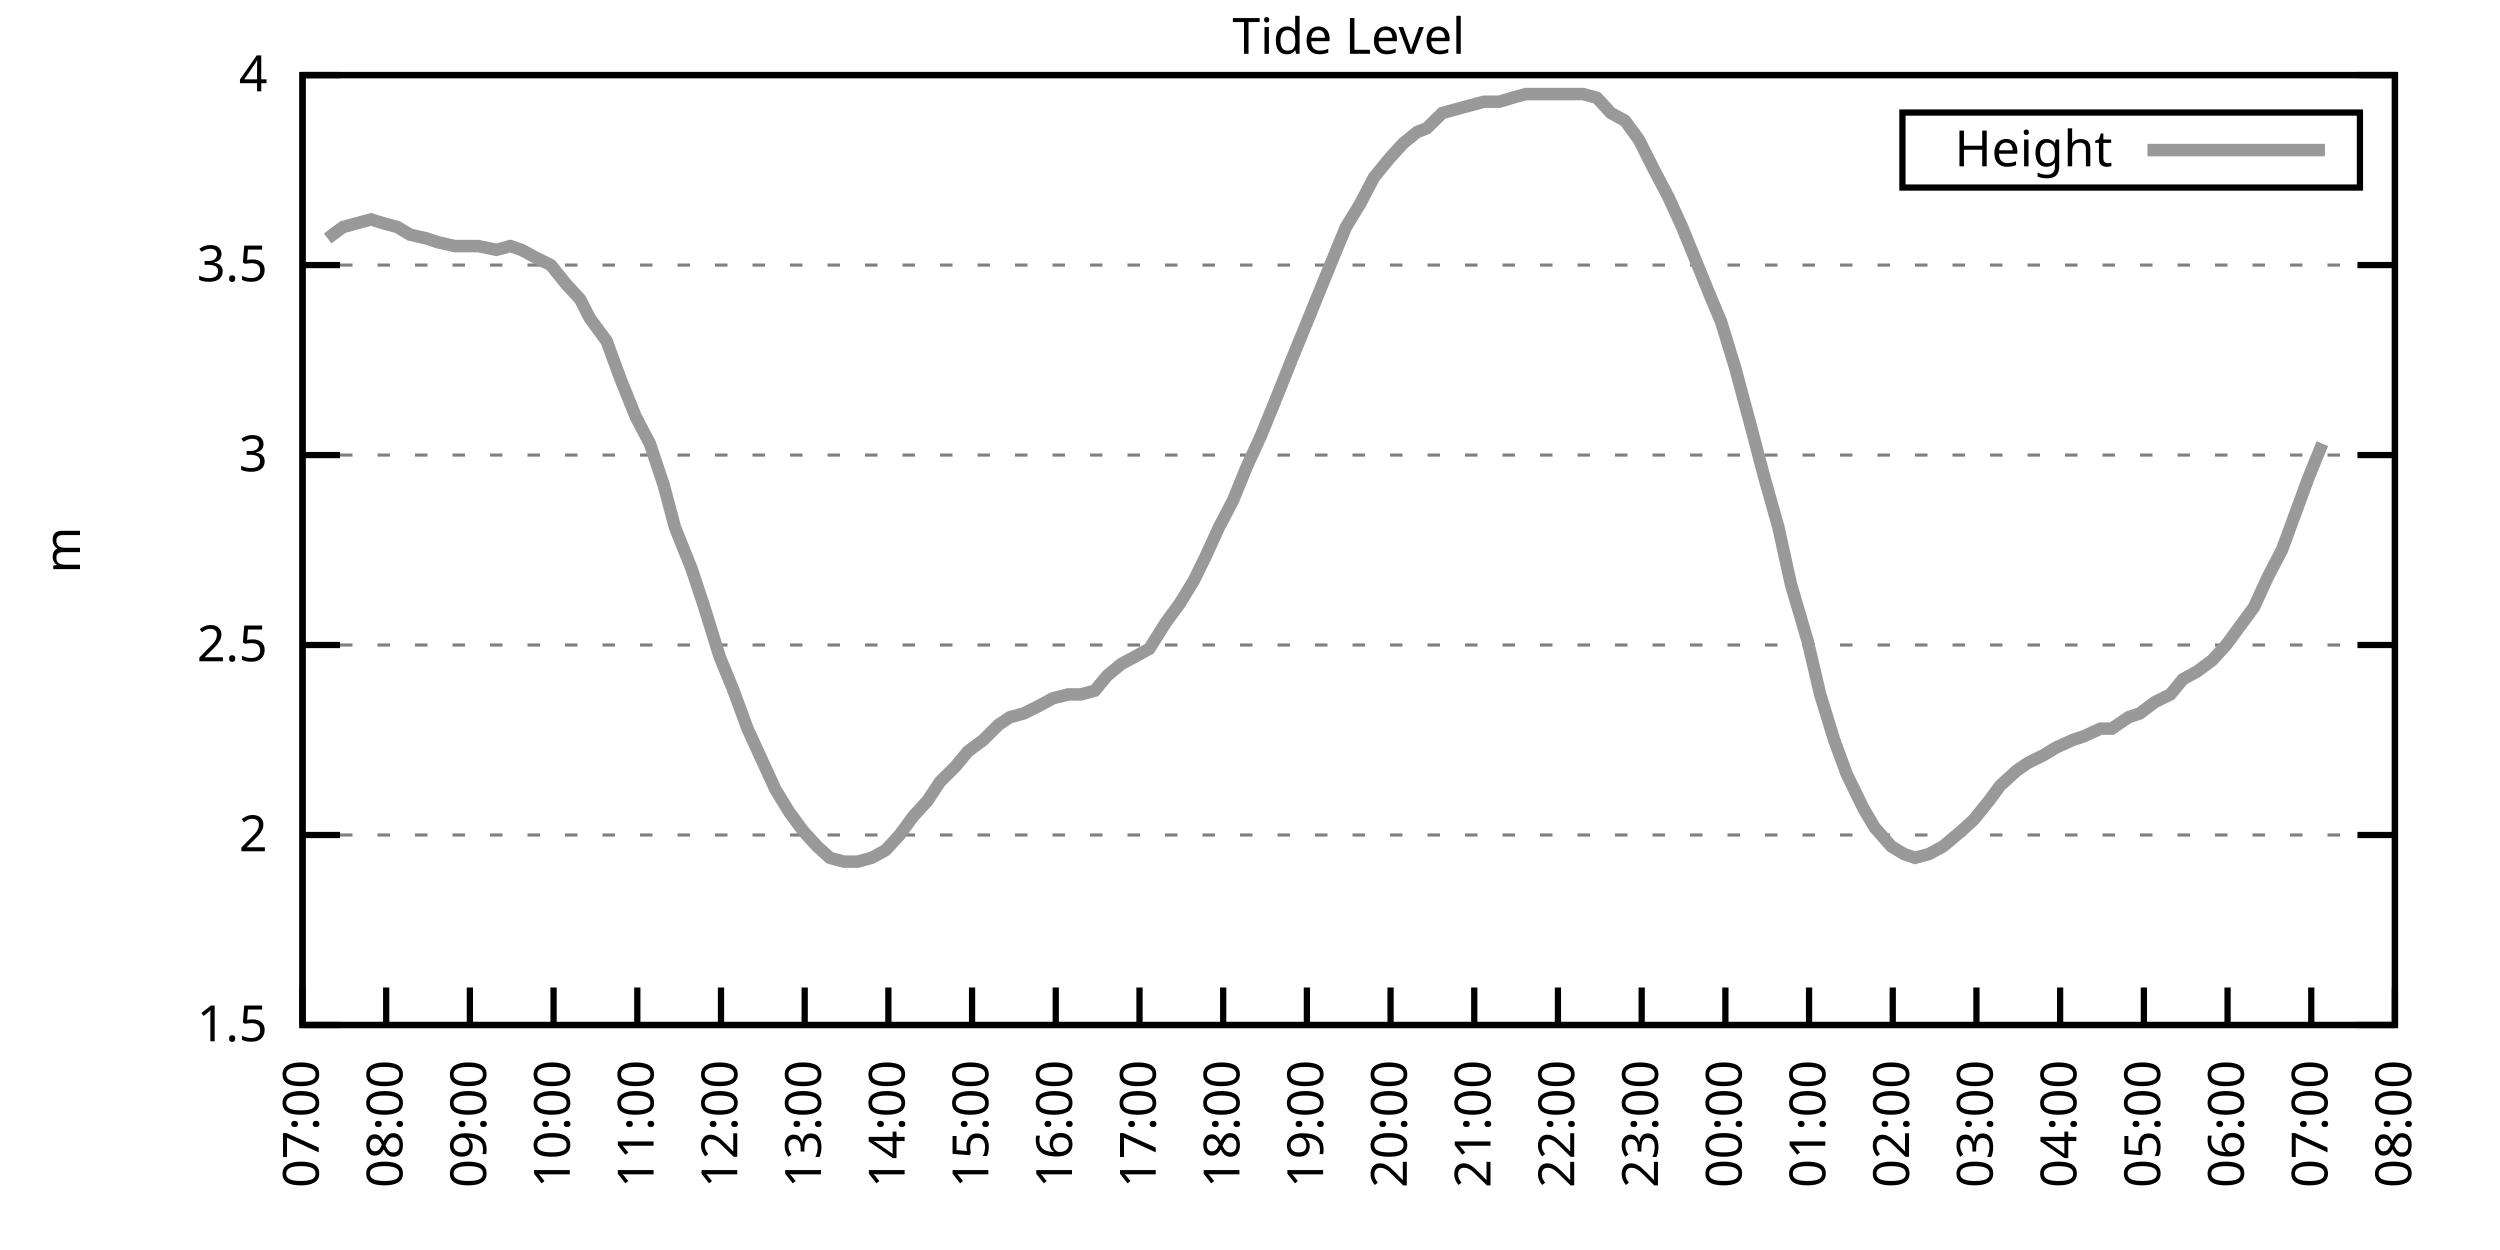
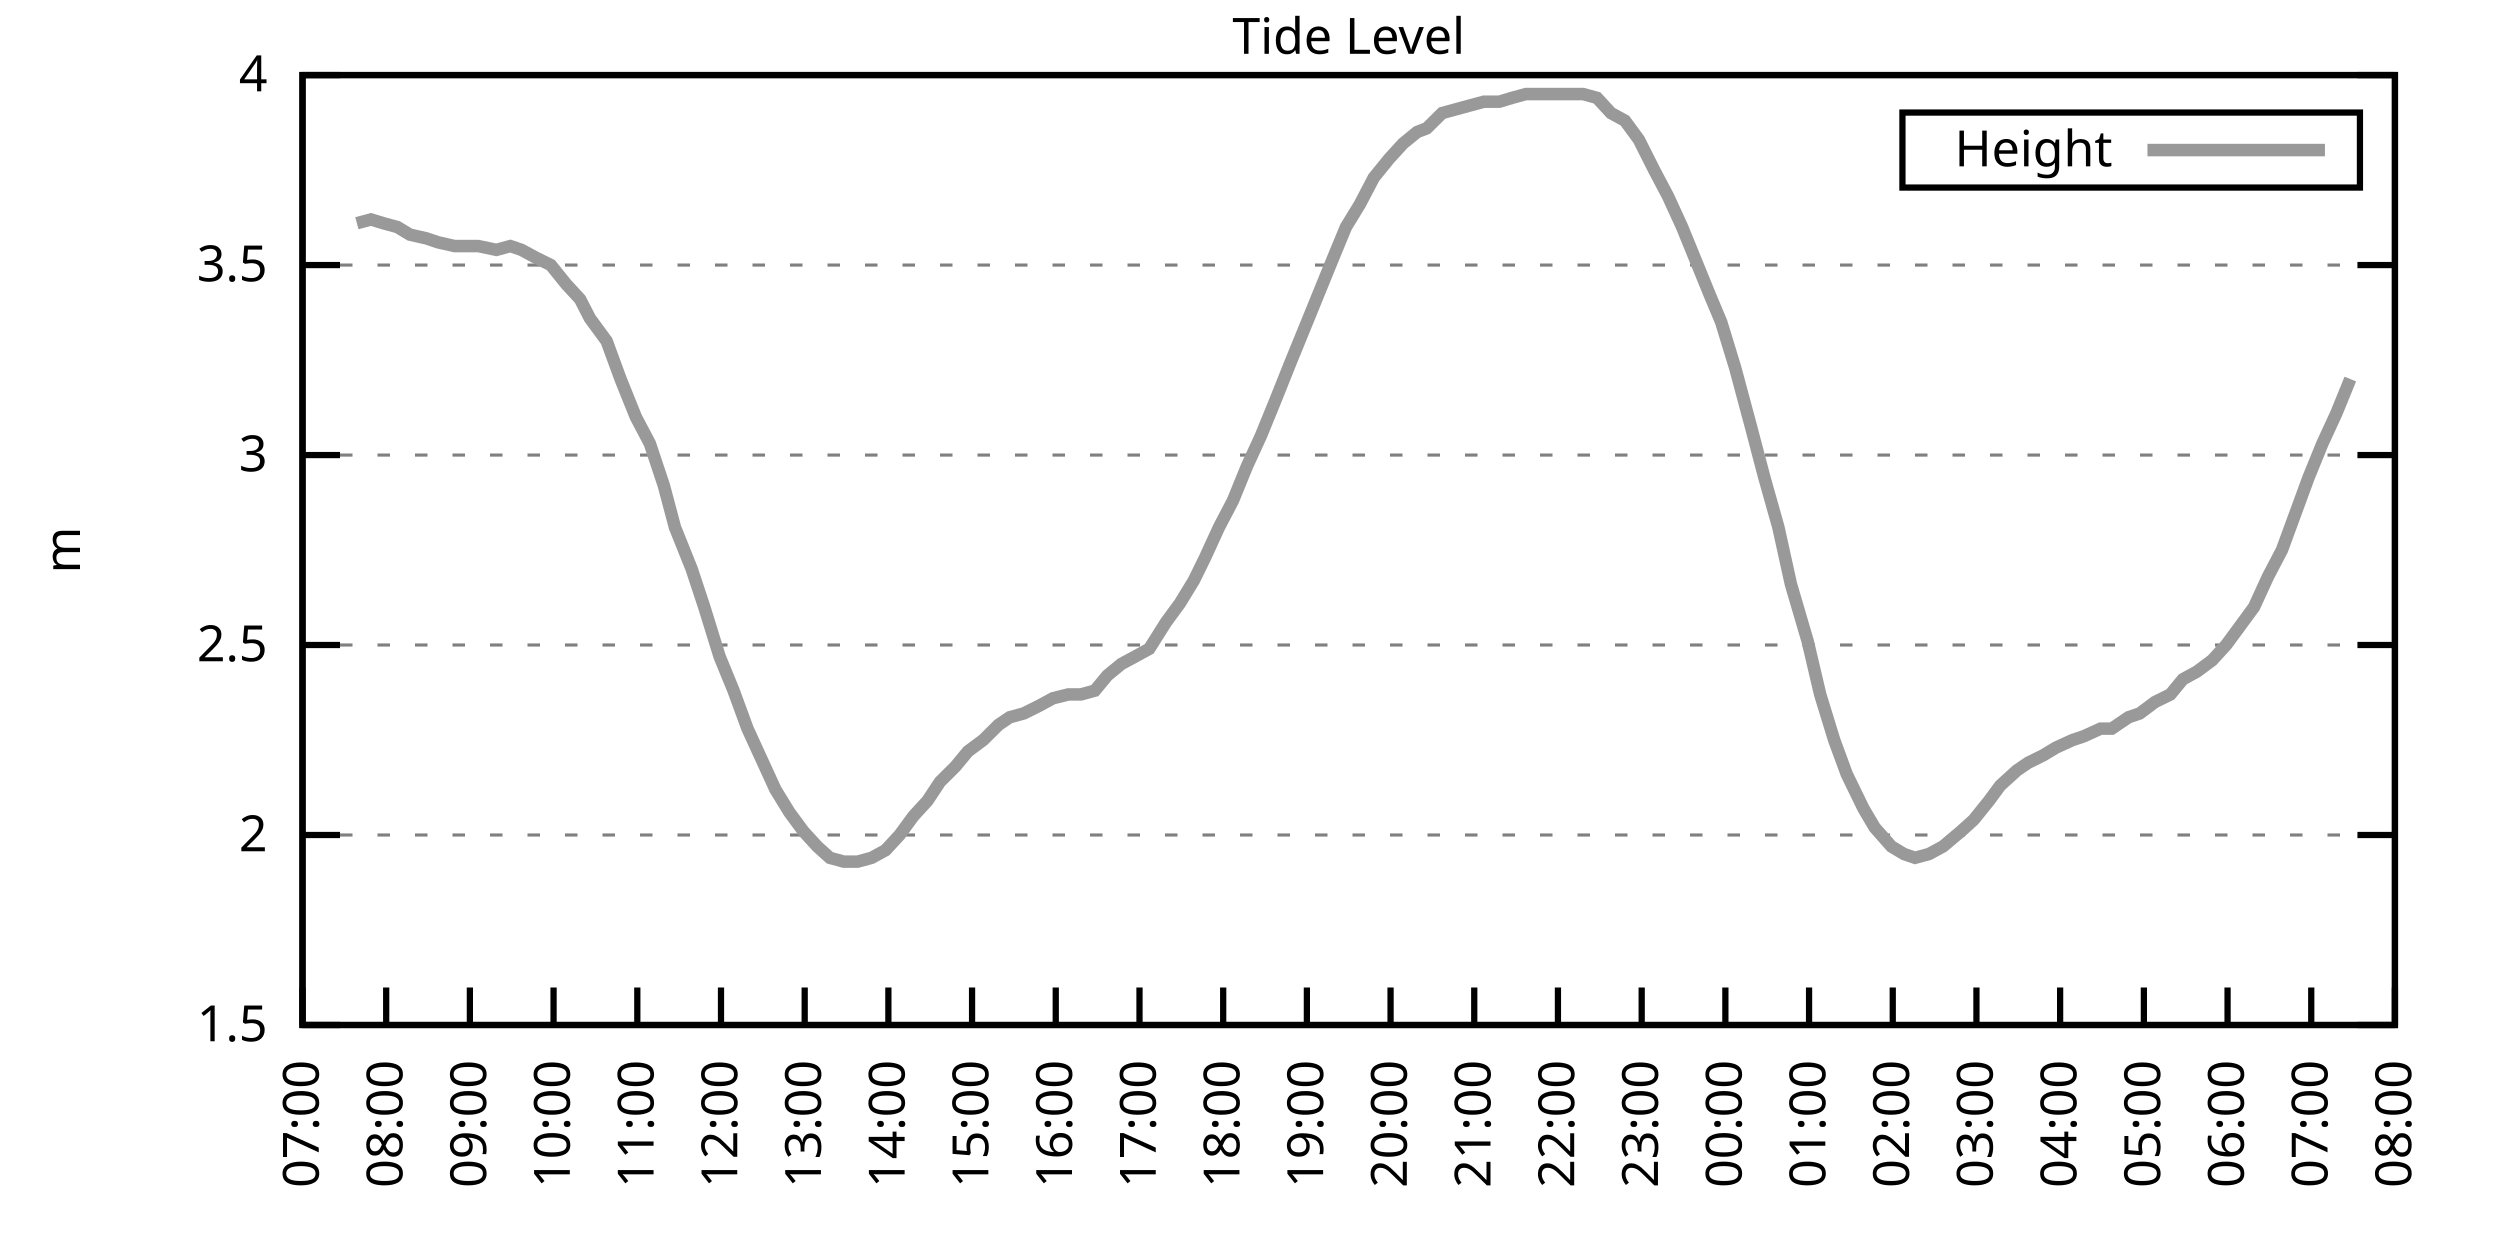
<svg xmlns="http://www.w3.org/2000/svg" xmlns:xlink="http://www.w3.org/1999/xlink" width="400" height="200" viewBox="0 0 400 200">
  <g id="gnuplot_canvas">
    <rect x="0" y="0" width="400" height="200" fill="none" />
    <defs>
      <circle id="gpDot" r="0.5" stroke-width="0.5" stroke="currentColor" />
      <path id="gpPt0" stroke-width="0.333" stroke="currentColor" d="M-1,0 h2 M0,-1 v2" />
      <path id="gpPt1" stroke-width="0.333" stroke="currentColor" d="M-1,-1 L1,1 M1,-1 L-1,1" />
      <path id="gpPt2" stroke-width="0.333" stroke="currentColor" d="M-1,0 L1,0 M0,-1 L0,1 M-1,-1 L1,1 M-1,1 L1,-1" />
      <rect id="gpPt3" stroke-width="0.333" stroke="currentColor" x="-1" y="-1" width="2" height="2" />
      <rect id="gpPt4" stroke-width="0.333" stroke="currentColor" fill="currentColor" x="-1" y="-1" width="2" height="2" />
      <circle id="gpPt5" stroke-width="0.333" stroke="currentColor" cx="0" cy="0" r="1" />
      <use xlink:href="#gpPt5" id="gpPt6" fill="currentColor" stroke="none" />
      <path id="gpPt7" stroke-width="0.333" stroke="currentColor" d="M0,-1.33 L-1.33,0.67 L1.33,0.67 z" />
      <use xlink:href="#gpPt7" id="gpPt8" fill="currentColor" stroke="none" />
      <use xlink:href="#gpPt7" id="gpPt9" stroke="currentColor" transform="rotate(180)" />
      <use xlink:href="#gpPt9" id="gpPt10" fill="currentColor" stroke="none" />
      <use xlink:href="#gpPt3" id="gpPt11" stroke="currentColor" transform="rotate(45)" />
      <use xlink:href="#gpPt11" id="gpPt12" fill="currentColor" stroke="none" />
      <path id="gpPt13" stroke-width="0.333" stroke="currentColor" d="M0,1.330 L1.265,0.411 L0.782,-1.067 L-0.782,-1.076 L-1.265,0.411 z" />
      <use xlink:href="#gpPt13" id="gpPt14" fill="currentColor" stroke="none" />
      <filter id="textbox" filterUnits="objectBoundingBox" x="0" y="0" height="1" width="1">
        <feFlood flood-color="white" flood-opacity="1" result="bgnd" />
        <feComposite in="SourceGraphic" in2="bgnd" operator="atop" />
      </filter>
      <filter id="greybox" filterUnits="objectBoundingBox" x="0" y="0" height="1" width="1">
        <feFlood flood-color="lightgrey" flood-opacity="1" result="grey" />
        <feComposite in="SourceGraphic" in2="grey" operator="atop" />
      </filter>
    </defs>
    <g fill="none" color="white" stroke="currentColor" stroke-width="1.00" stroke-linecap="butt" stroke-linejoin="miter">
</g>
    <g fill="none" color="black" stroke="currentColor" stroke-width="1.00" stroke-linecap="butt" stroke-linejoin="miter">
      <g stroke="none" shape-rendering="crispEdges">
        <polygon fill="rgb(255, 255, 255)" points="48.40,164.00 383.18,164.00 383.18,12.02 48.40,12.02 " />
      </g>
    </g>
    <g fill="none" color="black" stroke="currentColor" stroke-width="1.00" stroke-linecap="butt" stroke-linejoin="miter">
</g>
    <g fill="none" color="black" stroke="black" stroke-width="0.50" stroke-linecap="butt" stroke-linejoin="miter">
</g>
    <g fill="none" color="gray" stroke="currentColor" stroke-width="0.50" stroke-linecap="butt" stroke-linejoin="miter">
      <path stroke="gray" stroke-dasharray="2,4" class="gridline" d="M48.40,164.00 L383.19,164.00  " />
    </g>
    <g fill="none" color="gray" stroke="gray" stroke-width="1.00" stroke-linecap="butt" stroke-linejoin="miter">
</g>
    <g fill="none" color="black" stroke="currentColor" stroke-width="1.00" stroke-linecap="butt" stroke-linejoin="miter">
      <path stroke="black" d="M48.40,164.00 L54.40,164.00 M383.19,164.00 L377.19,164.00  " />
      <g transform="translate(42.80,166.60)" stroke="none" fill="black" font-family="Sans" font-size="8.00" text-anchor="end">
        <text>
          <tspan font-family="Sans"> 1.5</tspan>
        </text>
      </g>
    </g>
    <g fill="none" color="black" stroke="currentColor" stroke-width="1.00" stroke-linecap="butt" stroke-linejoin="miter">
</g>
    <g fill="none" color="black" stroke="black" stroke-width="0.50" stroke-linecap="butt" stroke-linejoin="miter">
</g>
    <g fill="none" color="gray" stroke="currentColor" stroke-width="0.50" stroke-linecap="butt" stroke-linejoin="miter">
      <path stroke="gray" stroke-dasharray="2,4" class="gridline" d="M48.40,133.60 L383.19,133.60  " />
    </g>
    <g fill="none" color="gray" stroke="gray" stroke-width="1.00" stroke-linecap="butt" stroke-linejoin="miter">
</g>
    <g fill="none" color="black" stroke="currentColor" stroke-width="1.00" stroke-linecap="butt" stroke-linejoin="miter">
      <path stroke="black" d="M48.40,133.60 L54.40,133.60 M383.19,133.60 L377.19,133.60  " />
      <g transform="translate(42.80,136.20)" stroke="none" fill="black" font-family="Sans" font-size="8.00" text-anchor="end">
        <text>
          <tspan font-family="Sans"> 2</tspan>
        </text>
      </g>
    </g>
    <g fill="none" color="black" stroke="currentColor" stroke-width="1.00" stroke-linecap="butt" stroke-linejoin="miter">
</g>
    <g fill="none" color="black" stroke="black" stroke-width="0.50" stroke-linecap="butt" stroke-linejoin="miter">
</g>
    <g fill="none" color="gray" stroke="currentColor" stroke-width="0.50" stroke-linecap="butt" stroke-linejoin="miter">
      <path stroke="gray" stroke-dasharray="2,4" class="gridline" d="M48.40,103.20 L383.19,103.20  " />
    </g>
    <g fill="none" color="gray" stroke="gray" stroke-width="1.00" stroke-linecap="butt" stroke-linejoin="miter">
</g>
    <g fill="none" color="black" stroke="currentColor" stroke-width="1.00" stroke-linecap="butt" stroke-linejoin="miter">
      <path stroke="black" d="M48.40,103.20 L54.40,103.20 M383.19,103.20 L377.19,103.20  " />
      <g transform="translate(42.80,105.80)" stroke="none" fill="black" font-family="Sans" font-size="8.00" text-anchor="end">
        <text>
          <tspan font-family="Sans"> 2.5</tspan>
        </text>
      </g>
    </g>
    <g fill="none" color="black" stroke="currentColor" stroke-width="1.00" stroke-linecap="butt" stroke-linejoin="miter">
</g>
    <g fill="none" color="black" stroke="black" stroke-width="0.50" stroke-linecap="butt" stroke-linejoin="miter">
</g>
    <g fill="none" color="gray" stroke="currentColor" stroke-width="0.50" stroke-linecap="butt" stroke-linejoin="miter">
      <path stroke="gray" stroke-dasharray="2,4" class="gridline" d="M48.40,72.81 L383.19,72.81  " />
    </g>
    <g fill="none" color="gray" stroke="gray" stroke-width="1.00" stroke-linecap="butt" stroke-linejoin="miter">
</g>
    <g fill="none" color="black" stroke="currentColor" stroke-width="1.00" stroke-linecap="butt" stroke-linejoin="miter">
      <path stroke="black" d="M48.40,72.81 L54.40,72.81 M383.19,72.81 L377.19,72.81  " />
      <g transform="translate(42.80,75.41)" stroke="none" fill="black" font-family="Sans" font-size="8.00" text-anchor="end">
        <text>
          <tspan font-family="Sans"> 3</tspan>
        </text>
      </g>
    </g>
    <g fill="none" color="black" stroke="currentColor" stroke-width="1.00" stroke-linecap="butt" stroke-linejoin="miter">
</g>
    <g fill="none" color="black" stroke="black" stroke-width="0.50" stroke-linecap="butt" stroke-linejoin="miter">
</g>
    <g fill="none" color="gray" stroke="currentColor" stroke-width="0.50" stroke-linecap="butt" stroke-linejoin="miter">
      <path stroke="gray" stroke-dasharray="2,4" class="gridline" d="M48.40,42.41 L383.19,42.41  " />
    </g>
    <g fill="none" color="gray" stroke="gray" stroke-width="1.00" stroke-linecap="butt" stroke-linejoin="miter">
</g>
    <g fill="none" color="black" stroke="currentColor" stroke-width="1.00" stroke-linecap="butt" stroke-linejoin="miter">
      <path stroke="black" d="M48.40,42.41 L54.40,42.41 M383.19,42.41 L377.19,42.41  " />
      <g transform="translate(42.80,45.01)" stroke="none" fill="black" font-family="Sans" font-size="8.00" text-anchor="end">
        <text>
          <tspan font-family="Sans"> 3.5</tspan>
        </text>
      </g>
    </g>
    <g fill="none" color="black" stroke="currentColor" stroke-width="1.00" stroke-linecap="butt" stroke-linejoin="miter">
</g>
    <g fill="none" color="black" stroke="black" stroke-width="0.50" stroke-linecap="butt" stroke-linejoin="miter">
</g>
    <g fill="none" color="gray" stroke="currentColor" stroke-width="0.50" stroke-linecap="butt" stroke-linejoin="miter">
      <path stroke="gray" stroke-dasharray="2,4" class="gridline" d="M48.40,12.01 L383.19,12.01  " />
    </g>
    <g fill="none" color="gray" stroke="gray" stroke-width="1.00" stroke-linecap="butt" stroke-linejoin="miter">
</g>
    <g fill="none" color="black" stroke="currentColor" stroke-width="1.00" stroke-linecap="butt" stroke-linejoin="miter">
      <path stroke="black" d="M48.40,12.01 L54.40,12.01 M383.19,12.01 L377.19,12.01  " />
      <g transform="translate(42.80,14.61)" stroke="none" fill="black" font-family="Sans" font-size="8.00" text-anchor="end">
        <text>
          <tspan font-family="Sans"> 4</tspan>
        </text>
      </g>
    </g>
    <g fill="none" color="black" stroke="currentColor" stroke-width="1.00" stroke-linecap="butt" stroke-linejoin="miter">
      <path stroke="black" d="M48.40,164.00 L48.40,158.00  " />
      <g transform="translate(51.00,169.60) rotate(270.00)" stroke="none" fill="black" font-family="Sans" font-size="8.00" text-anchor="end">
        <text>
          <tspan font-family="Sans">07:00</tspan>
        </text>
      </g>
    </g>
    <g fill="none" color="black" stroke="currentColor" stroke-width="1.00" stroke-linecap="butt" stroke-linejoin="miter">
      <path stroke="black" d="M61.79,164.00 L61.79,158.00  " />
      <g transform="translate(64.39,169.60) rotate(270.00)" stroke="none" fill="black" font-family="Sans" font-size="8.00" text-anchor="end">
        <text>
          <tspan font-family="Sans">08:00</tspan>
        </text>
      </g>
    </g>
    <g fill="none" color="black" stroke="currentColor" stroke-width="1.00" stroke-linecap="butt" stroke-linejoin="miter">
      <path stroke="black" d="M75.18,164.00 L75.18,158.00  " />
      <g transform="translate(77.78,169.60) rotate(270.00)" stroke="none" fill="black" font-family="Sans" font-size="8.00" text-anchor="end">
        <text>
          <tspan font-family="Sans">09:00</tspan>
        </text>
      </g>
    </g>
    <g fill="none" color="black" stroke="currentColor" stroke-width="1.00" stroke-linecap="butt" stroke-linejoin="miter">
      <path stroke="black" d="M88.57,164.00 L88.57,158.00  " />
      <g transform="translate(91.17,169.60) rotate(270.00)" stroke="none" fill="black" font-family="Sans" font-size="8.00" text-anchor="end">
        <text>
          <tspan font-family="Sans">10:00</tspan>
        </text>
      </g>
    </g>
    <g fill="none" color="black" stroke="currentColor" stroke-width="1.00" stroke-linecap="butt" stroke-linejoin="miter">
      <path stroke="black" d="M101.97,164.00 L101.97,158.00  " />
      <g transform="translate(104.57,169.60) rotate(270.00)" stroke="none" fill="black" font-family="Sans" font-size="8.00" text-anchor="end">
        <text>
          <tspan font-family="Sans">11:00</tspan>
        </text>
      </g>
    </g>
    <g fill="none" color="black" stroke="currentColor" stroke-width="1.00" stroke-linecap="butt" stroke-linejoin="miter">
      <path stroke="black" d="M115.36,164.00 L115.36,158.00  " />
      <g transform="translate(117.96,169.60) rotate(270.00)" stroke="none" fill="black" font-family="Sans" font-size="8.00" text-anchor="end">
        <text>
          <tspan font-family="Sans">12:00</tspan>
        </text>
      </g>
    </g>
    <g fill="none" color="black" stroke="currentColor" stroke-width="1.00" stroke-linecap="butt" stroke-linejoin="miter">
      <path stroke="black" d="M128.75,164.00 L128.75,158.00  " />
      <g transform="translate(131.35,169.60) rotate(270.00)" stroke="none" fill="black" font-family="Sans" font-size="8.00" text-anchor="end">
        <text>
          <tspan font-family="Sans">13:00</tspan>
        </text>
      </g>
    </g>
    <g fill="none" color="black" stroke="currentColor" stroke-width="1.00" stroke-linecap="butt" stroke-linejoin="miter">
      <path stroke="black" d="M142.14,164.00 L142.14,158.00  " />
      <g transform="translate(144.74,169.60) rotate(270.00)" stroke="none" fill="black" font-family="Sans" font-size="8.00" text-anchor="end">
        <text>
          <tspan font-family="Sans">14:00</tspan>
        </text>
      </g>
    </g>
    <g fill="none" color="black" stroke="currentColor" stroke-width="1.00" stroke-linecap="butt" stroke-linejoin="miter">
      <path stroke="black" d="M155.53,164.00 L155.53,158.00  " />
      <g transform="translate(158.13,169.60) rotate(270.00)" stroke="none" fill="black" font-family="Sans" font-size="8.00" text-anchor="end">
        <text>
          <tspan font-family="Sans">15:00</tspan>
        </text>
      </g>
    </g>
    <g fill="none" color="black" stroke="currentColor" stroke-width="1.00" stroke-linecap="butt" stroke-linejoin="miter">
      <path stroke="black" d="M168.92,164.00 L168.92,158.00  " />
      <g transform="translate(171.52,169.60) rotate(270.00)" stroke="none" fill="black" font-family="Sans" font-size="8.00" text-anchor="end">
        <text>
          <tspan font-family="Sans">16:00</tspan>
        </text>
      </g>
    </g>
    <g fill="none" color="black" stroke="currentColor" stroke-width="1.00" stroke-linecap="butt" stroke-linejoin="miter">
      <path stroke="black" d="M182.32,164.00 L182.32,158.00  " />
      <g transform="translate(184.92,169.60) rotate(270.00)" stroke="none" fill="black" font-family="Sans" font-size="8.00" text-anchor="end">
        <text>
          <tspan font-family="Sans">17:00</tspan>
        </text>
      </g>
    </g>
    <g fill="none" color="black" stroke="currentColor" stroke-width="1.00" stroke-linecap="butt" stroke-linejoin="miter">
      <path stroke="black" d="M195.71,164.00 L195.71,158.00  " />
      <g transform="translate(198.31,169.60) rotate(270.00)" stroke="none" fill="black" font-family="Sans" font-size="8.00" text-anchor="end">
        <text>
          <tspan font-family="Sans">18:00</tspan>
        </text>
      </g>
    </g>
    <g fill="none" color="black" stroke="currentColor" stroke-width="1.00" stroke-linecap="butt" stroke-linejoin="miter">
      <path stroke="black" d="M209.10,164.00 L209.10,158.00  " />
      <g transform="translate(211.70,169.60) rotate(270.00)" stroke="none" fill="black" font-family="Sans" font-size="8.00" text-anchor="end">
        <text>
          <tspan font-family="Sans">19:00</tspan>
        </text>
      </g>
    </g>
    <g fill="none" color="black" stroke="currentColor" stroke-width="1.00" stroke-linecap="butt" stroke-linejoin="miter">
      <path stroke="black" d="M222.49,164.00 L222.49,158.00  " />
      <g transform="translate(225.09,169.60) rotate(270.00)" stroke="none" fill="black" font-family="Sans" font-size="8.00" text-anchor="end">
        <text>
          <tspan font-family="Sans">20:00</tspan>
        </text>
      </g>
    </g>
    <g fill="none" color="black" stroke="currentColor" stroke-width="1.00" stroke-linecap="butt" stroke-linejoin="miter">
      <path stroke="black" d="M235.88,164.00 L235.88,158.00  " />
      <g transform="translate(238.48,169.60) rotate(270.00)" stroke="none" fill="black" font-family="Sans" font-size="8.00" text-anchor="end">
        <text>
          <tspan font-family="Sans">21:00</tspan>
        </text>
      </g>
    </g>
    <g fill="none" color="black" stroke="currentColor" stroke-width="1.00" stroke-linecap="butt" stroke-linejoin="miter">
      <path stroke="black" d="M249.27,164.00 L249.27,158.00  " />
      <g transform="translate(251.87,169.60) rotate(270.00)" stroke="none" fill="black" font-family="Sans" font-size="8.00" text-anchor="end">
        <text>
          <tspan font-family="Sans">22:00</tspan>
        </text>
      </g>
    </g>
    <g fill="none" color="black" stroke="currentColor" stroke-width="1.00" stroke-linecap="butt" stroke-linejoin="miter">
      <path stroke="black" d="M262.67,164.00 L262.67,158.00  " />
      <g transform="translate(265.27,169.60) rotate(270.00)" stroke="none" fill="black" font-family="Sans" font-size="8.00" text-anchor="end">
        <text>
          <tspan font-family="Sans">23:00</tspan>
        </text>
      </g>
    </g>
    <g fill="none" color="black" stroke="currentColor" stroke-width="1.00" stroke-linecap="butt" stroke-linejoin="miter">
      <path stroke="black" d="M276.06,164.00 L276.06,158.00  " />
      <g transform="translate(278.66,169.60) rotate(270.00)" stroke="none" fill="black" font-family="Sans" font-size="8.00" text-anchor="end">
        <text>
          <tspan font-family="Sans">00:00</tspan>
        </text>
      </g>
    </g>
    <g fill="none" color="black" stroke="currentColor" stroke-width="1.00" stroke-linecap="butt" stroke-linejoin="miter">
      <path stroke="black" d="M289.45,164.00 L289.45,158.00  " />
      <g transform="translate(292.05,169.60) rotate(270.00)" stroke="none" fill="black" font-family="Sans" font-size="8.00" text-anchor="end">
        <text>
          <tspan font-family="Sans">01:00</tspan>
        </text>
      </g>
    </g>
    <g fill="none" color="black" stroke="currentColor" stroke-width="1.00" stroke-linecap="butt" stroke-linejoin="miter">
      <path stroke="black" d="M302.84,164.00 L302.84,158.00  " />
      <g transform="translate(305.44,169.60) rotate(270.00)" stroke="none" fill="black" font-family="Sans" font-size="8.00" text-anchor="end">
        <text>
          <tspan font-family="Sans">02:00</tspan>
        </text>
      </g>
    </g>
    <g fill="none" color="black" stroke="currentColor" stroke-width="1.00" stroke-linecap="butt" stroke-linejoin="miter">
      <path stroke="black" d="M316.23,164.00 L316.23,158.00  " />
      <g transform="translate(318.83,169.60) rotate(270.00)" stroke="none" fill="black" font-family="Sans" font-size="8.00" text-anchor="end">
        <text>
          <tspan font-family="Sans">03:00</tspan>
        </text>
      </g>
    </g>
    <g fill="none" color="black" stroke="currentColor" stroke-width="1.00" stroke-linecap="butt" stroke-linejoin="miter">
      <path stroke="black" d="M329.62,164.00 L329.62,158.00  " />
      <g transform="translate(332.22,169.60) rotate(270.00)" stroke="none" fill="black" font-family="Sans" font-size="8.00" text-anchor="end">
        <text>
          <tspan font-family="Sans">04:00</tspan>
        </text>
      </g>
    </g>
    <g fill="none" color="black" stroke="currentColor" stroke-width="1.00" stroke-linecap="butt" stroke-linejoin="miter">
      <path stroke="black" d="M343.02,164.00 L343.02,158.00  " />
      <g transform="translate(345.62,169.60) rotate(270.00)" stroke="none" fill="black" font-family="Sans" font-size="8.00" text-anchor="end">
        <text>
          <tspan font-family="Sans">05:00</tspan>
        </text>
      </g>
    </g>
    <g fill="none" color="black" stroke="currentColor" stroke-width="1.00" stroke-linecap="butt" stroke-linejoin="miter">
      <path stroke="black" d="M356.41,164.00 L356.41,158.00  " />
      <g transform="translate(359.01,169.60) rotate(270.00)" stroke="none" fill="black" font-family="Sans" font-size="8.00" text-anchor="end">
        <text>
          <tspan font-family="Sans">06:00</tspan>
        </text>
      </g>
    </g>
    <g fill="none" color="black" stroke="currentColor" stroke-width="1.00" stroke-linecap="butt" stroke-linejoin="miter">
      <path stroke="black" d="M369.80,164.00 L369.80,158.00  " />
      <g transform="translate(372.40,169.60) rotate(270.00)" stroke="none" fill="black" font-family="Sans" font-size="8.00" text-anchor="end">
        <text>
          <tspan font-family="Sans">07:00</tspan>
        </text>
      </g>
    </g>
    <g fill="none" color="black" stroke="currentColor" stroke-width="1.00" stroke-linecap="butt" stroke-linejoin="miter">
      <path stroke="black" d="M383.19,164.00 L383.19,158.00  " />
      <g transform="translate(385.79,169.60) rotate(270.00)" stroke="none" fill="black" font-family="Sans" font-size="8.00" text-anchor="end">
        <text>
          <tspan font-family="Sans">08:00</tspan>
        </text>
      </g>
    </g>
    <g fill="none" color="black" stroke="currentColor" stroke-width="1.00" stroke-linecap="butt" stroke-linejoin="miter">
</g>
    <g fill="none" color="black" stroke="currentColor" stroke-width="1.00" stroke-linecap="butt" stroke-linejoin="miter">
      <path stroke="black" d="M48.40,12.01 L48.40,164.00 L383.19,164.00 L383.19,12.01 L48.40,12.01 Z  " />
    </g>
    <g fill="none" color="black" stroke="currentColor" stroke-width="1.00" stroke-linecap="butt" stroke-linejoin="miter">
</g>
    <g fill="none" color="black" stroke="currentColor" stroke-width="1.00" stroke-linecap="butt" stroke-linejoin="miter">
      <path stroke="black" d="M304.39,30.01 L304.39,18.01 L377.59,18.01 L377.59,30.01 L304.39,30.01 Z  " />
    </g>
    <g id="Tide_level_plot_1">
      <g fill="none" color="white" stroke="black" stroke-width="2.00" stroke-linecap="butt" stroke-linejoin="miter">
</g>
      <g fill="none" color="black" stroke="currentColor" stroke-width="2.00" stroke-linecap="butt" stroke-linejoin="miter">
        <g transform="translate(337.99,26.61)" stroke="none" fill="black" font-family="Sans" font-size="8.00" text-anchor="end">
          <text>
            <tspan font-family="Sans">Height</tspan>
          </text>
        </g>
      </g>
      <g fill="none" color="black" stroke="currentColor" stroke-width="2.00" stroke-linecap="butt" stroke-linejoin="miter">
-         <path stroke="rgb(153, 153, 153)" d="M343.59,24.01 L371.99,24.01 M52.42,38.15 L54.87,36.33 L57.10,35.72 L59.34,35.11 L61.35,35.72 L63.58,36.33   L65.59,37.54 L68.26,38.15 L70.05,38.76 L72.73,39.37 L74.96,39.37 L76.52,39.37 L79.42,39.98 L81.66,39.37   L83.44,39.98 L85.67,41.19 L88.13,42.41 L90.58,45.45 L92.82,47.88 L94.38,50.92 L97.06,54.57 L99.29,60.65   L101.74,66.73 L103.98,70.98 L106.21,77.67 L107.99,84.36 L110.67,91.04 L112.68,97.12 L115.13,105.03 L117.37,110.50   L119.60,116.58 L121.83,121.44 L124.06,126.31 L126.29,129.95 L128.53,132.99 L130.76,135.43 L132.77,137.25 L135.00,137.86   L137.23,137.86 L139.46,137.25 L141.69,136.03 L143.93,133.60 L146.16,130.56 L148.39,128.13 L150.40,125.09 L152.85,122.66   L154.86,120.23 L157.32,118.40 L159.77,115.97 L161.56,114.76 L163.79,114.15 L166.25,112.93 L168.48,111.72 L170.93,111.11   L172.94,111.11 L175.17,110.50 L177.18,108.07 L179.41,106.24 L181.65,105.03 L183.88,103.81 L186.56,99.56 L188.79,96.52   L191.02,92.87 L192.81,89.22 L195.04,84.36 L197.27,80.10 L199.50,74.63 L201.73,69.77 L203.97,64.29 L206.64,57.61   L208.88,52.14 L211.11,46.66 L213.34,41.19 L215.35,36.33 L217.58,32.68 L219.81,28.42 L222.27,25.39 L224.50,22.95   L226.73,21.13 L228.29,20.52 L230.75,18.09 L232.98,17.48 L235.21,16.87 L237.44,16.27 L239.90,16.27 L241.91,15.66   L244.14,15.05 L246.60,15.05 L248.83,15.05 L251.06,15.05 L253.29,15.05 L255.52,15.66 L257.76,18.09 L259.99,19.31   L262.22,22.35 L264.67,27.21 L266.91,31.46 L269.14,36.33 L271.37,41.80 L273.60,47.27 L275.39,51.53 L277.62,58.82   L280.07,67.94 L282.31,76.45 L284.54,84.36 L286.55,93.48 L289.23,102.60 L291.23,111.11 L293.47,118.40 L295.48,123.87   L298.15,129.35 L299.94,132.39 L302.62,135.43 L304.63,136.64 L306.41,137.25 L308.64,136.64 L310.88,135.43 L313.78,132.99   L315.79,131.17 L318.24,128.13 L320.03,125.70 L322.70,123.27 L324.49,122.05 L326.95,120.83 L328.95,119.62 L331.63,118.40   L333.42,117.80 L336.10,116.58 L337.88,116.58 L340.56,114.76 L342.35,114.15 L344.80,112.32 L347.26,111.11 L349.26,108.68   L351.50,107.46 L353.95,105.64 L356.18,103.20 L358.42,100.16 L360.65,97.12 L362.88,92.26 L365.11,88.00 L367.12,82.53   L369.35,76.45 L371.58,70.98  " />
+         <path stroke="rgb(153, 153, 153)" d="M343.59,24.01 L371.99,24.01 M57.10,35.72 L59.34,35.11 L61.35,35.72 L63.58,36.33 L65.59,37.54 L68.26,38.15   L70.05,38.76 L72.73,39.37 L74.96,39.37 L76.52,39.37 L79.42,39.98 L81.66,39.37 L83.44,39.98 L85.67,41.19   L88.13,42.41 L90.58,45.45 L92.82,47.88 L94.38,50.92 L97.06,54.57 L99.29,60.65 L101.74,66.73 L103.98,70.98   L106.21,77.67 L107.99,84.36 L110.67,91.04 L112.68,97.12 L115.13,105.03 L117.37,110.50 L119.60,116.58 L121.83,121.44   L124.06,126.31 L126.29,129.95 L128.53,132.99 L130.76,135.43 L132.77,137.25 L135.00,137.86 L137.23,137.86 L139.46,137.25   L141.69,136.03 L143.93,133.60 L146.16,130.56 L148.39,128.13 L150.40,125.09 L152.85,122.66 L154.86,120.23 L157.32,118.40   L159.77,115.97 L161.56,114.76 L163.79,114.15 L166.25,112.93 L168.48,111.72 L170.93,111.11 L172.94,111.11 L175.17,110.50   L177.18,108.07 L179.41,106.24 L181.65,105.03 L183.88,103.81 L186.56,99.56 L188.79,96.52 L191.02,92.87 L192.81,89.22   L195.04,84.36 L197.27,80.10 L199.50,74.63 L201.73,69.77 L203.97,64.29 L206.64,57.61 L208.88,52.14 L211.11,46.66   L213.34,41.19 L215.35,36.33 L217.58,32.68 L219.81,28.42 L222.27,25.39 L224.50,22.95 L226.73,21.13 L228.29,20.52   L230.75,18.09 L232.98,17.48 L235.21,16.87 L237.44,16.27 L239.90,16.27 L241.91,15.66 L244.14,15.05 L246.60,15.05   L248.83,15.05 L251.06,15.05 L253.29,15.05 L255.52,15.66 L257.76,18.09 L259.99,19.31 L262.22,22.35 L264.67,27.21   L266.91,31.46 L269.14,36.33 L271.37,41.80 L273.60,47.27 L275.39,51.53 L277.62,58.82 L280.07,67.94 L282.31,76.45   L284.54,84.36 L286.55,93.48 L289.23,102.60 L291.23,111.11 L293.47,118.40 L295.48,123.87 L298.15,129.35 L299.94,132.39   L302.62,135.43 L304.63,136.64 L306.41,137.25 L308.64,136.64 L310.88,135.43 L313.78,132.99 L315.79,131.17 L318.24,128.13   L320.03,125.70 L322.70,123.27 L324.49,122.05 L326.95,120.83 L328.95,119.62 L331.63,118.40 L333.42,117.80 L336.10,116.58   L337.88,116.58 L340.56,114.76 L342.35,114.15 L344.80,112.32 L347.26,111.11 L349.26,108.68 L351.50,107.46 L353.95,105.64   L356.18,103.20 L358.42,100.16 L360.65,97.12 L362.88,92.26 L365.11,88.00 L367.12,82.53 L369.35,76.45 L371.58,70.98   L373.82,66.12 L376.05,60.65  " />
      </g>
    </g>
    <g fill="none" color="black" stroke="currentColor" stroke-width="2.00" stroke-linecap="butt" stroke-linejoin="miter">
</g>
    <g fill="none" color="black" stroke="black" stroke-width="1.00" stroke-linecap="butt" stroke-linejoin="miter">
</g>
    <g fill="none" color="black" stroke="currentColor" stroke-width="1.00" stroke-linecap="butt" stroke-linejoin="miter">
      <path stroke="black" d="M48.40,12.01 L48.40,164.00 L383.19,164.00 L383.19,12.01 L48.40,12.01 Z  " />
      <g transform="translate(12.80,88.01) rotate(270.00)" stroke="none" fill="black" font-family="Sans" font-size="8.00" text-anchor="middle">
        <text>
          <tspan font-family="Sans">m</tspan>
        </text>
      </g>
    </g>
    <g fill="none" color="black" stroke="currentColor" stroke-width="1.00" stroke-linecap="butt" stroke-linejoin="miter">
</g>
    <g fill="none" color="black" stroke="currentColor" stroke-width="1.00" stroke-linecap="butt" stroke-linejoin="miter">
      <g transform="translate(215.79,8.61)" stroke="none" fill="black" font-family="Sans" font-size="8.00" text-anchor="middle">
        <text>
          <tspan font-family="Sans">Tide Level</tspan>
        </text>
      </g>
    </g>
    <g fill="none" color="black" stroke="currentColor" stroke-width="1.00" stroke-linecap="butt" stroke-linejoin="miter">
</g>
  </g>
</svg>
